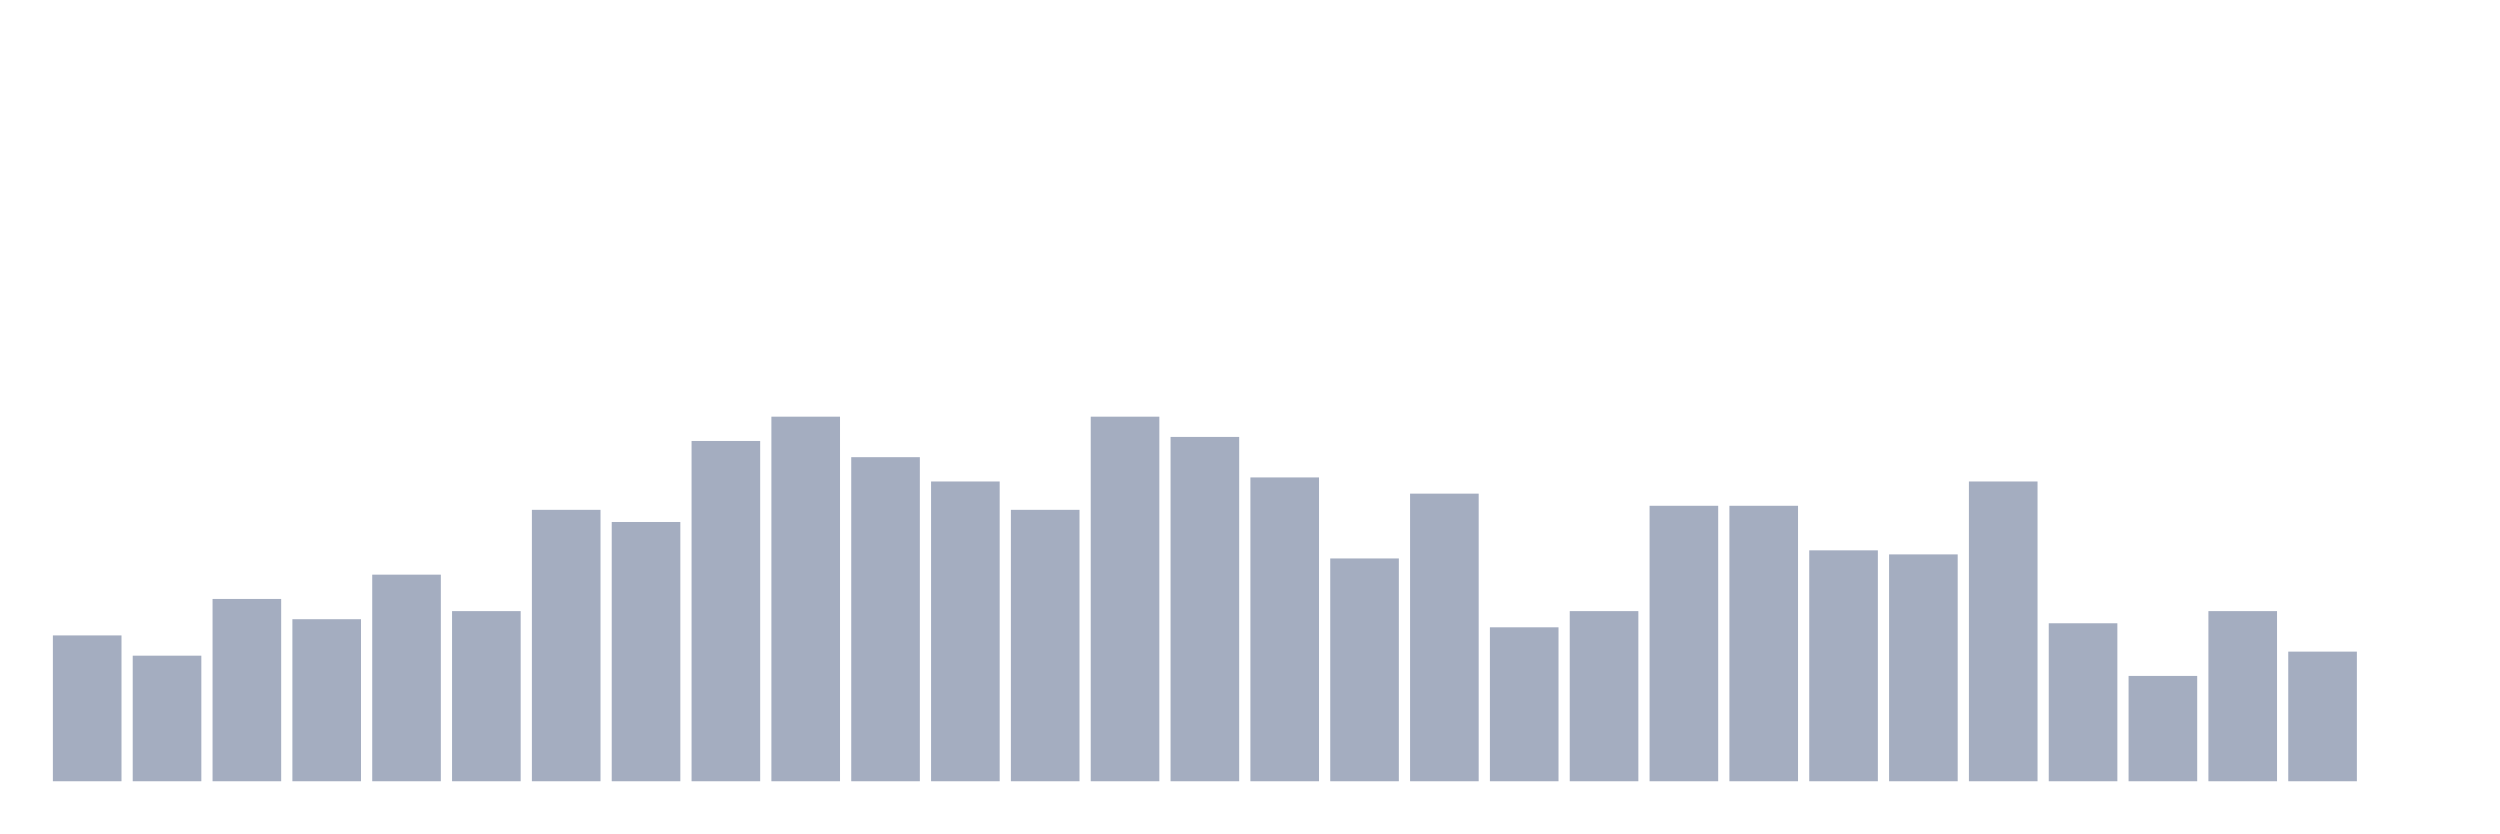
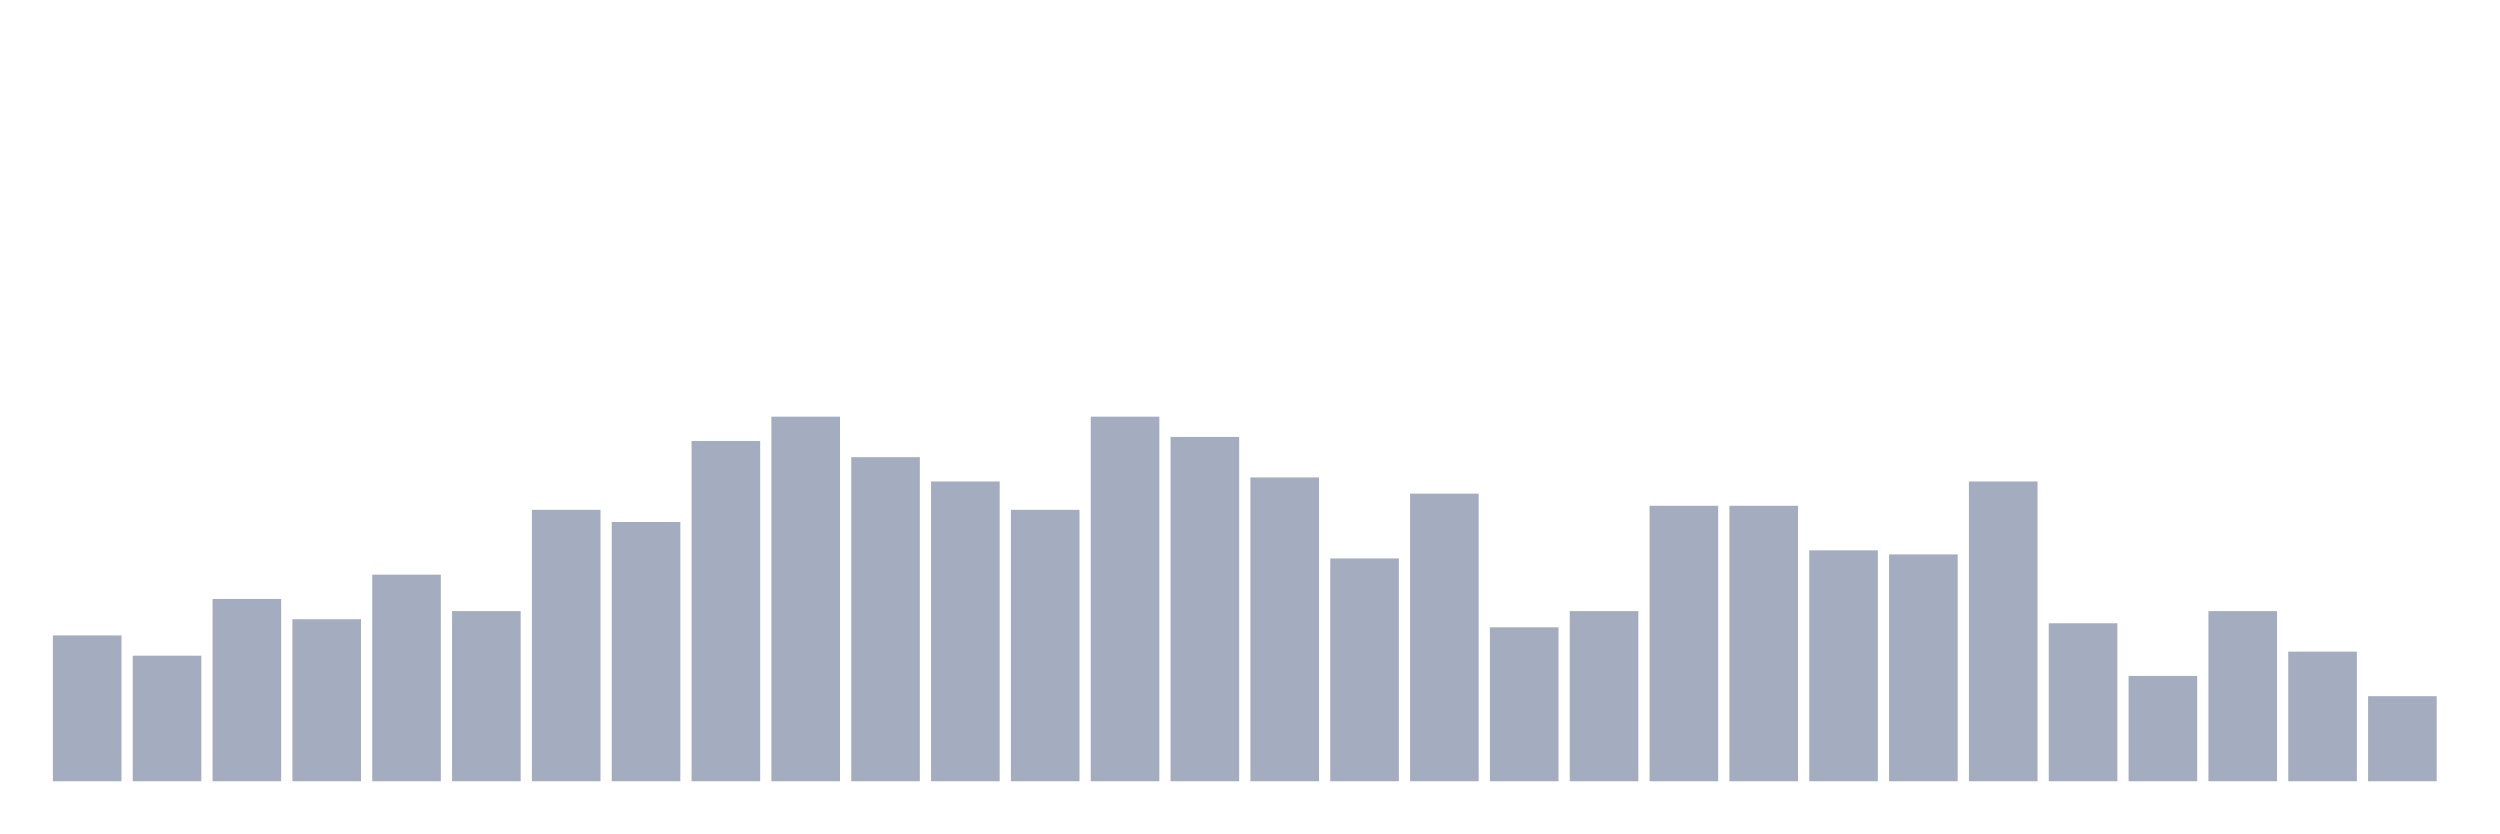
<svg xmlns="http://www.w3.org/2000/svg" viewBox="0 0 480 160">
  <g transform="translate(10,10)">
    <rect class="bar" x="0.153" width="13.175" y="112" height="28" fill="rgb(164,173,192)" />
    <rect class="bar" x="15.482" width="13.175" y="115.889" height="24.111" fill="rgb(164,173,192)" />
    <rect class="bar" x="30.81" width="13.175" y="105" height="35" fill="rgb(164,173,192)" />
    <rect class="bar" x="46.138" width="13.175" y="108.889" height="31.111" fill="rgb(164,173,192)" />
    <rect class="bar" x="61.466" width="13.175" y="100.333" height="39.667" fill="rgb(164,173,192)" />
    <rect class="bar" x="76.794" width="13.175" y="107.333" height="32.667" fill="rgb(164,173,192)" />
    <rect class="bar" x="92.123" width="13.175" y="87.889" height="52.111" fill="rgb(164,173,192)" />
    <rect class="bar" x="107.451" width="13.175" y="90.222" height="49.778" fill="rgb(164,173,192)" />
    <rect class="bar" x="122.779" width="13.175" y="74.667" height="65.333" fill="rgb(164,173,192)" />
    <rect class="bar" x="138.107" width="13.175" y="70" height="70" fill="rgb(164,173,192)" />
    <rect class="bar" x="153.436" width="13.175" y="77.778" height="62.222" fill="rgb(164,173,192)" />
    <rect class="bar" x="168.764" width="13.175" y="82.444" height="57.556" fill="rgb(164,173,192)" />
    <rect class="bar" x="184.092" width="13.175" y="87.889" height="52.111" fill="rgb(164,173,192)" />
    <rect class="bar" x="199.42" width="13.175" y="70" height="70" fill="rgb(164,173,192)" />
    <rect class="bar" x="214.748" width="13.175" y="73.889" height="66.111" fill="rgb(164,173,192)" />
    <rect class="bar" x="230.077" width="13.175" y="81.667" height="58.333" fill="rgb(164,173,192)" />
    <rect class="bar" x="245.405" width="13.175" y="97.222" height="42.778" fill="rgb(164,173,192)" />
    <rect class="bar" x="260.733" width="13.175" y="84.778" height="55.222" fill="rgb(164,173,192)" />
    <rect class="bar" x="276.061" width="13.175" y="110.444" height="29.556" fill="rgb(164,173,192)" />
    <rect class="bar" x="291.39" width="13.175" y="107.333" height="32.667" fill="rgb(164,173,192)" />
    <rect class="bar" x="306.718" width="13.175" y="87.111" height="52.889" fill="rgb(164,173,192)" />
    <rect class="bar" x="322.046" width="13.175" y="87.111" height="52.889" fill="rgb(164,173,192)" />
    <rect class="bar" x="337.374" width="13.175" y="95.667" height="44.333" fill="rgb(164,173,192)" />
    <rect class="bar" x="352.702" width="13.175" y="96.444" height="43.556" fill="rgb(164,173,192)" />
    <rect class="bar" x="368.031" width="13.175" y="82.444" height="57.556" fill="rgb(164,173,192)" />
    <rect class="bar" x="383.359" width="13.175" y="109.667" height="30.333" fill="rgb(164,173,192)" />
    <rect class="bar" x="398.687" width="13.175" y="119.778" height="20.222" fill="rgb(164,173,192)" />
    <rect class="bar" x="414.015" width="13.175" y="107.333" height="32.667" fill="rgb(164,173,192)" />
    <rect class="bar" x="429.344" width="13.175" y="115.111" height="24.889" fill="rgb(164,173,192)" />
-     <rect class="bar" x="444.672" width="13.175" y="140" height="0" fill="rgb(164,173,192)" />
+     <rect class="bar" x="444.672" width="13.175" y="123.667" height="16.333" fill="rgb(164,173,192)" />
  </g>
</svg>
